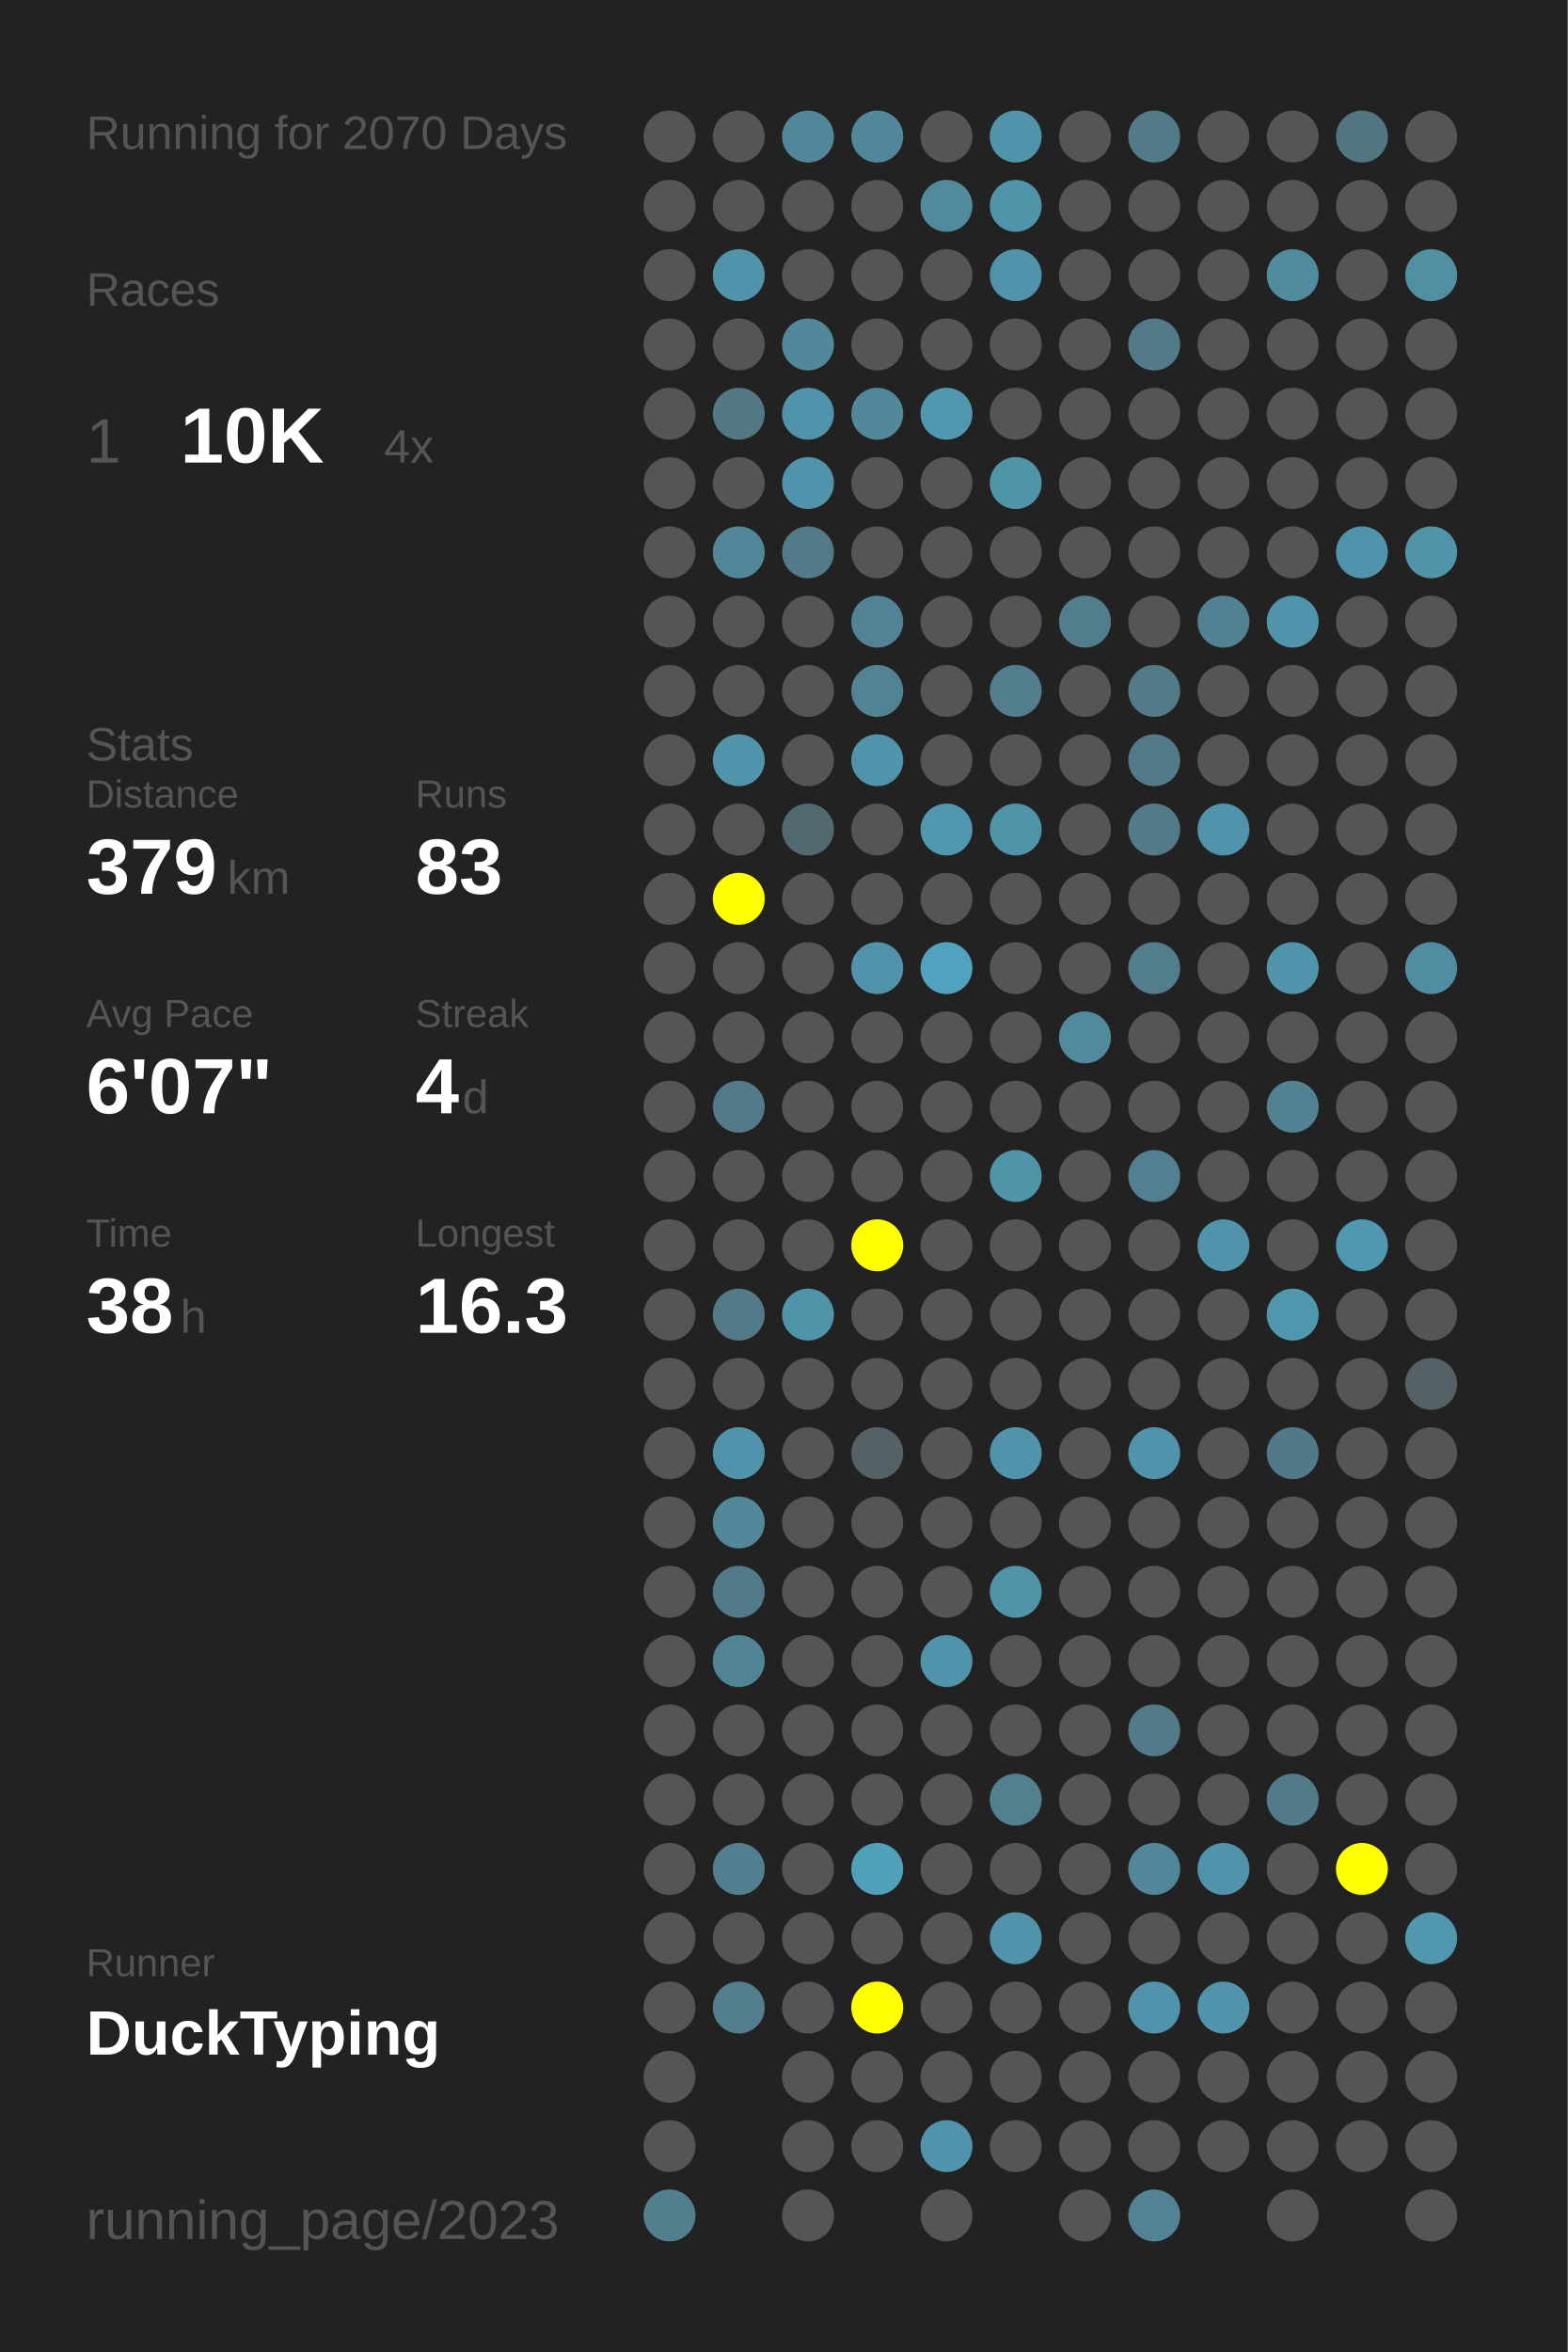
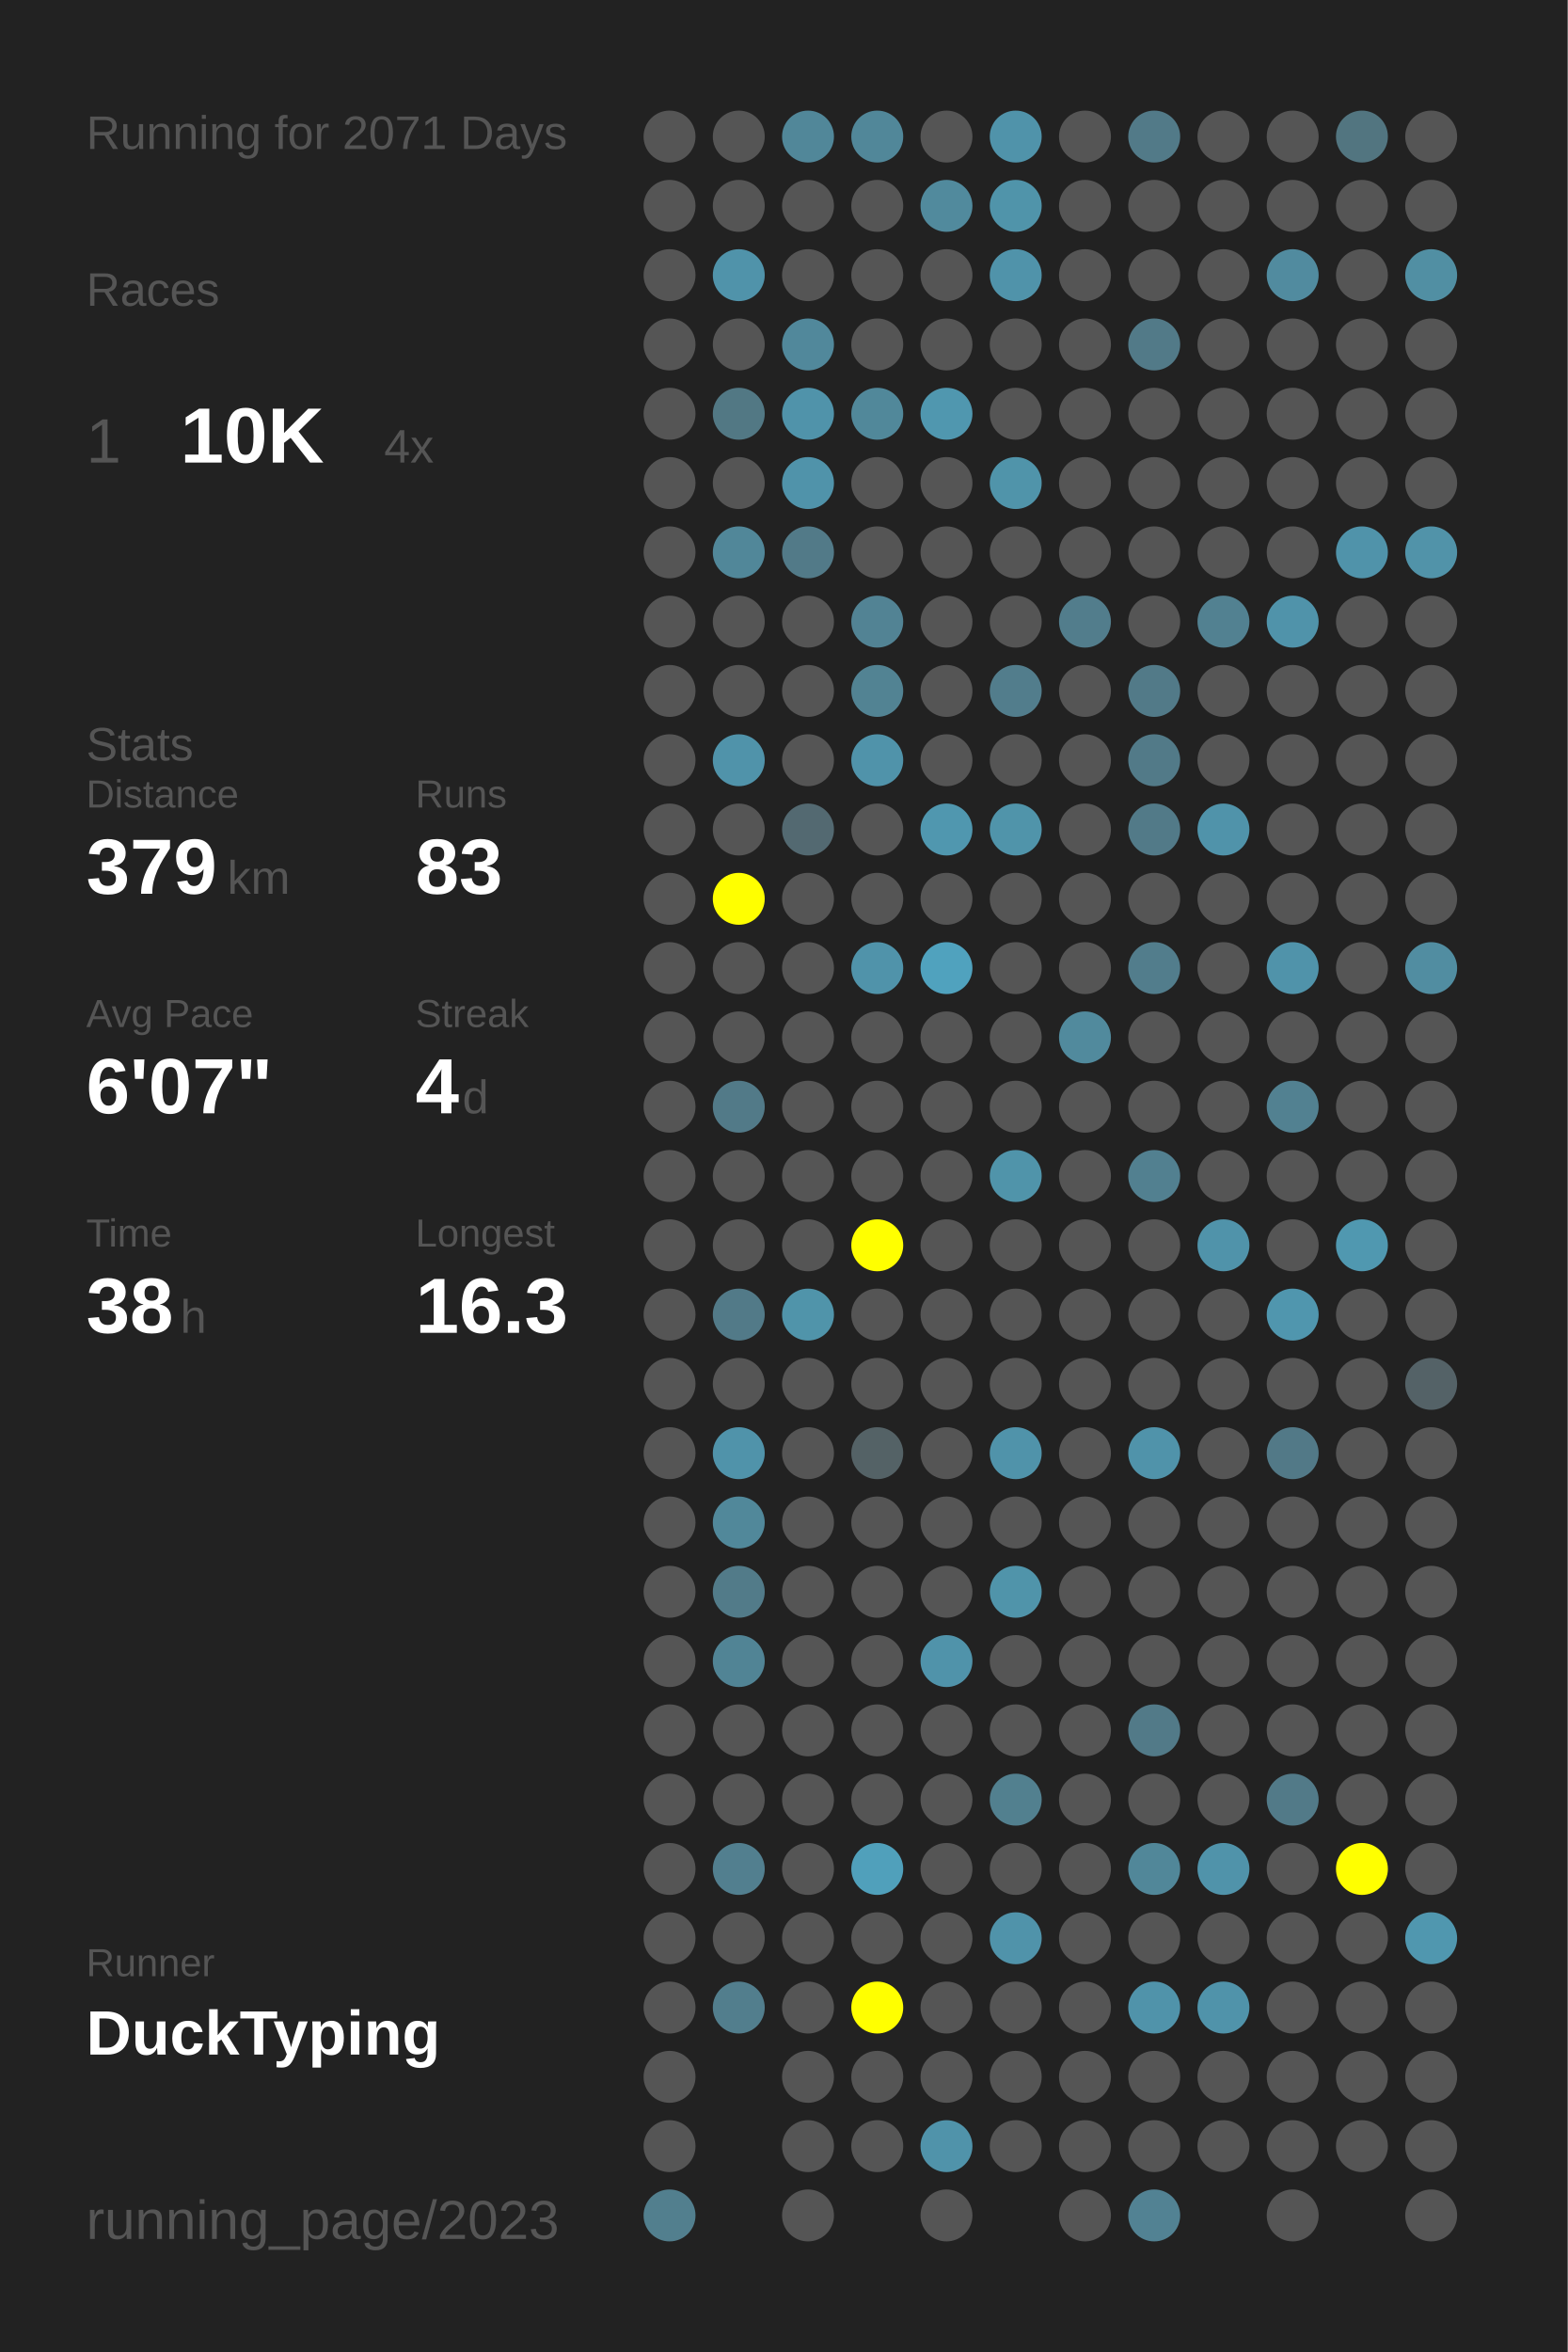
<svg xmlns="http://www.w3.org/2000/svg" baseProfile="full" height="300mm" version="1.1" viewBox="0,0,200,300" width="200mm">
  <defs />
  <rect fill="#222222" height="300" width="200" x="0" y="0" />
-   <text fill="#555555" style="font-size:6px; font-family:Arial;" x="11" y="19">Running for 2070 Days</text>
+   <text fill="#555555" style="font-size:6px; font-family:Arial;" x="11" y="19">Running for 2071 Days</text>
  <text fill="#555555" style="font-size:6px; font-family:Arial;" x="11" y="39">Races</text>
  <text fill="#555555" style="font-size:8px; font-family:Arial;" x="11" y="59">1</text>
  <text fill="#FFFFFF" style="font-size:10px; font-family:Arial; font-weight:bold;" x="23" y="59">10K</text>
  <text fill="#555555" style="font-size:6px; font-family:Arial;" x="49" y="59">4x</text>
  <text fill="#555555" style="font-size:6px; font-family:Arial;" x="11" y="97">Stats</text>
  <text fill="#555555" style="font-size:5px; font-family:Arial;" x="11" y="103">Distance</text>
  <text fill="#FFFFFF" style="font-size:10px; font-family:Arial; font-weight:bold;" x="11" y="114">379</text>
  <text fill="#555555" style="font-size:6px; font-family:Arial;" x="29" y="114">km</text>
  <text fill="#555555" style="font-size:5px; font-family:Arial;" x="53" y="103">Runs</text>
  <text fill="#FFFFFF" style="font-size:10px; font-family:Arial; font-weight:bold;" x="53" y="114">83</text>
  <text fill="#555555" style="font-size:5px; font-family:Arial;" x="11" y="131">Avg Pace</text>
  <text fill="#FFFFFF" style="font-size:10px; font-family:Arial; font-weight:bold;" x="11" y="142">6'07"</text>
  <text fill="#555555" style="font-size:5px; font-family:Arial;" x="53" y="131">Streak</text>
  <text fill="#FFFFFF" style="font-size:10px; font-family:Arial; font-weight:bold;" x="53" y="142">4</text>
  <text fill="#555555" style="font-size:6px; font-family:Arial;" x="59" y="142">d</text>
  <text fill="#555555" style="font-size:5px; font-family:Arial;" x="11" y="159">Time</text>
  <text fill="#FFFFFF" style="font-size:10px; font-family:Arial; font-weight:bold;" x="11" y="170">38</text>
  <text fill="#555555" style="font-size:6px; font-family:Arial;" x="23" y="170">h</text>
  <text fill="#555555" style="font-size:5px; font-family:Arial;" x="53" y="159">Longest</text>
  <text fill="#FFFFFF" style="font-size:10px; font-family:Arial; font-weight:bold;" x="53" y="170">16.3</text>
  <text fill="#555555" style="font-size:5px; font-family:Arial;" x="11" y="252.065">Runner</text>
  <text fill="#FFFFFF" style="font-size:8px; font-family:Arial; font-weight:bold;" x="11" y="262.065">DuckTyping</text>
  <text fill="#555555" style="font-size:7px; font-family:Arial;" x="11" y="285.581">running_page/2023</text>
  <circle cx="85.417" cy="17.419" fill="#555555" r="3.312" />
  <circle cx="85.417" cy="26.258" fill="#555555" r="3.312" />
  <circle cx="85.417" cy="35.097" fill="#555555" r="3.312" />
  <circle cx="85.417" cy="43.935" fill="#555555" r="3.312" />
  <circle cx="85.417" cy="52.774" fill="#555555" r="3.312" />
  <circle cx="85.417" cy="61.613" fill="#555555" r="3.312" />
  <circle cx="85.417" cy="70.452" fill="#555555" r="3.312" />
  <circle cx="85.417" cy="79.29" fill="#555555" r="3.312" />
  <circle cx="85.417" cy="88.129" fill="#555555" r="3.312" />
  <circle cx="85.417" cy="96.968" fill="#555555" r="3.312" />
  <circle cx="85.417" cy="105.806" fill="#555555" r="3.312" />
  <circle cx="85.417" cy="114.645" fill="#555555" r="3.312" />
  <circle cx="85.417" cy="123.484" fill="#555555" r="3.312" />
  <circle cx="85.417" cy="132.323" fill="#555555" r="3.312" />
  <circle cx="85.417" cy="141.161" fill="#555555" r="3.312" />
  <circle cx="85.417" cy="150" fill="#555555" r="3.312" />
  <circle cx="85.417" cy="158.839" fill="#555555" r="3.312" />
  <circle cx="85.417" cy="167.677" fill="#555555" r="3.312" />
  <circle cx="85.417" cy="176.516" fill="#555555" r="3.312" />
  <circle cx="85.417" cy="185.355" fill="#555555" r="3.312" />
  <circle cx="85.417" cy="194.194" fill="#555555" r="3.312" />
  <circle cx="85.417" cy="203.032" fill="#555555" r="3.312" />
  <circle cx="85.417" cy="211.871" fill="#555555" r="3.312" />
  <circle cx="85.417" cy="220.71" fill="#555555" r="3.312" />
  <circle cx="85.417" cy="229.548" fill="#555555" r="3.312" />
  <circle cx="85.417" cy="238.387" fill="#555555" r="3.312" />
  <circle cx="85.417" cy="247.226" fill="#555555" r="3.312" />
  <circle cx="85.417" cy="256.065" fill="#555555" r="3.312" />
  <circle cx="85.417" cy="264.903" fill="#555555" r="3.312" />
  <circle cx="85.417" cy="273.742" fill="#555555" r="3.312" />
  <circle cx="85.417" cy="282.581" fill="#527f8e" r="3.312" />
  <circle cx="94.25" cy="17.419" fill="#555555" r="3.312" />
  <circle cx="94.25" cy="26.258" fill="#555555" r="3.312" />
  <circle cx="94.25" cy="35.097" fill="#5093aa" r="3.312" />
  <circle cx="94.25" cy="43.935" fill="#555555" r="3.312" />
  <circle cx="94.25" cy="52.774" fill="#527884" r="3.312" />
  <circle cx="94.25" cy="61.613" fill="#555555" r="3.312" />
  <circle cx="94.25" cy="70.452" fill="#518799" r="3.312" />
  <circle cx="94.25" cy="79.29" fill="#555555" r="3.312" />
  <circle cx="94.25" cy="88.129" fill="#555555" r="3.312" />
  <circle cx="94.25" cy="96.968" fill="#5093aa" r="3.312" />
  <circle cx="94.25" cy="105.806" fill="#555555" r="3.312" />
  <circle cx="94.25" cy="114.645" fill="#FFFF00" r="3.312" />
  <circle cx="94.25" cy="123.484" fill="#555555" r="3.312" />
  <circle cx="94.25" cy="132.323" fill="#555555" r="3.312" />
  <circle cx="94.25" cy="141.161" fill="#527a88" r="3.312" />
  <circle cx="94.25" cy="150" fill="#555555" r="3.312" />
  <circle cx="94.25" cy="158.839" fill="#555555" r="3.312" />
  <circle cx="94.25" cy="167.677" fill="#527a88" r="3.312" />
  <circle cx="94.25" cy="176.516" fill="#555555" r="3.312" />
  <circle cx="94.25" cy="185.355" fill="#5093aa" r="3.312" />
  <circle cx="94.25" cy="194.194" fill="#51889a" r="3.312" />
  <circle cx="94.25" cy="203.032" fill="#527b89" r="3.312" />
  <circle cx="94.25" cy="211.871" fill="#518495" r="3.312" />
  <circle cx="94.25" cy="220.71" fill="#555555" r="3.312" />
  <circle cx="94.25" cy="229.548" fill="#555555" r="3.312" />
  <circle cx="94.25" cy="238.387" fill="#527f8f" r="3.312" />
  <circle cx="94.25" cy="247.226" fill="#555555" r="3.312" />
  <circle cx="94.25" cy="256.065" fill="#527e8d" r="3.312" />
  <circle cx="103.083" cy="17.419" fill="#518799" r="3.312" />
  <circle cx="103.083" cy="26.258" fill="#555555" r="3.312" />
  <circle cx="103.083" cy="35.097" fill="#555555" r="3.312" />
  <circle cx="103.083" cy="43.935" fill="#51889b" r="3.312" />
  <circle cx="103.083" cy="52.774" fill="#5093aa" r="3.312" />
  <circle cx="103.083" cy="61.613" fill="#5093aa" r="3.312" />
  <circle cx="103.083" cy="70.452" fill="#527a88" r="3.312" />
  <circle cx="103.083" cy="79.29" fill="#555555" r="3.312" />
  <circle cx="103.083" cy="88.129" fill="#555555" r="3.312" />
  <circle cx="103.083" cy="96.968" fill="#555555" r="3.312" />
  <circle cx="103.083" cy="105.806" fill="#536971" r="3.312" />
  <circle cx="103.083" cy="114.645" fill="#555555" r="3.312" />
  <circle cx="103.083" cy="123.484" fill="#555555" r="3.312" />
  <circle cx="103.083" cy="132.323" fill="#555555" r="3.312" />
  <circle cx="103.083" cy="141.161" fill="#555555" r="3.312" />
  <circle cx="103.083" cy="150" fill="#555555" r="3.312" />
  <circle cx="103.083" cy="158.839" fill="#555555" r="3.312" />
  <circle cx="103.083" cy="167.677" fill="#5094aa" r="3.312" />
  <circle cx="103.083" cy="176.516" fill="#555555" r="3.312" />
  <circle cx="103.083" cy="185.355" fill="#555555" r="3.312" />
  <circle cx="103.083" cy="194.194" fill="#555555" r="3.312" />
  <circle cx="103.083" cy="203.032" fill="#555555" r="3.312" />
  <circle cx="103.083" cy="211.871" fill="#555555" r="3.312" />
  <circle cx="103.083" cy="220.71" fill="#555555" r="3.312" />
  <circle cx="103.083" cy="229.548" fill="#555555" r="3.312" />
  <circle cx="103.083" cy="238.387" fill="#555555" r="3.312" />
  <circle cx="103.083" cy="247.226" fill="#555555" r="3.312" />
  <circle cx="103.083" cy="256.065" fill="#555555" r="3.312" />
  <circle cx="103.083" cy="264.903" fill="#555555" r="3.312" />
  <circle cx="103.083" cy="273.742" fill="#555555" r="3.312" />
  <circle cx="103.083" cy="282.581" fill="#555555" r="3.312" />
  <circle cx="111.917" cy="17.419" fill="#518799" r="3.312" />
  <circle cx="111.917" cy="26.258" fill="#555555" r="3.312" />
  <circle cx="111.917" cy="35.097" fill="#555555" r="3.312" />
  <circle cx="111.917" cy="43.935" fill="#555555" r="3.312" />
  <circle cx="111.917" cy="52.774" fill="#51889a" r="3.312" />
  <circle cx="111.917" cy="61.613" fill="#555555" r="3.312" />
  <circle cx="111.917" cy="70.452" fill="#555555" r="3.312" />
  <circle cx="111.917" cy="79.29" fill="#528394" r="3.312" />
  <circle cx="111.917" cy="88.129" fill="#528393" r="3.312" />
  <circle cx="111.917" cy="96.968" fill="#5093aa" r="3.312" />
  <circle cx="111.917" cy="105.806" fill="#555555" r="3.312" />
  <circle cx="111.917" cy="114.645" fill="#555555" r="3.312" />
  <circle cx="111.917" cy="123.484" fill="#5093aa" r="3.312" />
  <circle cx="111.917" cy="132.323" fill="#555555" r="3.312" />
  <circle cx="111.917" cy="141.161" fill="#555555" r="3.312" />
  <circle cx="111.917" cy="150" fill="#555555" r="3.312" />
  <circle cx="111.917" cy="158.839" fill="#FFFF00" r="3.312" />
  <circle cx="111.917" cy="167.677" fill="#555555" r="3.312" />
  <circle cx="111.917" cy="176.516" fill="#555555" r="3.312" />
  <circle cx="111.917" cy="185.355" fill="#546266" r="3.312" />
  <circle cx="111.917" cy="194.194" fill="#555555" r="3.312" />
  <circle cx="111.917" cy="203.032" fill="#555555" r="3.312" />
  <circle cx="111.917" cy="211.871" fill="#555555" r="3.312" />
  <circle cx="111.917" cy="220.71" fill="#555555" r="3.312" />
  <circle cx="111.917" cy="229.548" fill="#555555" r="3.312" />
  <circle cx="111.917" cy="238.387" fill="#50a0bb" r="3.312" />
  <circle cx="111.917" cy="247.226" fill="#555555" r="3.312" />
  <circle cx="111.917" cy="256.065" fill="#FFFF00" r="3.312" />
  <circle cx="111.917" cy="264.903" fill="#555555" r="3.312" />
  <circle cx="111.917" cy="273.742" fill="#555555" r="3.312" />
  <circle cx="120.75" cy="17.419" fill="#555555" r="3.312" />
  <circle cx="120.75" cy="26.258" fill="#518a9d" r="3.312" />
  <circle cx="120.75" cy="35.097" fill="#555555" r="3.312" />
  <circle cx="120.75" cy="43.935" fill="#555555" r="3.312" />
  <circle cx="120.75" cy="52.774" fill="#5097af" r="3.312" />
  <circle cx="120.75" cy="61.613" fill="#555555" r="3.312" />
  <circle cx="120.75" cy="70.452" fill="#555555" r="3.312" />
  <circle cx="120.75" cy="79.29" fill="#555555" r="3.312" />
  <circle cx="120.75" cy="88.129" fill="#555555" r="3.312" />
  <circle cx="120.75" cy="96.968" fill="#555555" r="3.312" />
  <circle cx="120.75" cy="105.806" fill="#5097af" r="3.312" />
  <circle cx="120.75" cy="114.645" fill="#555555" r="3.312" />
  <circle cx="120.75" cy="123.484" fill="#50a2be" r="3.312" />
  <circle cx="120.75" cy="132.323" fill="#555555" r="3.312" />
  <circle cx="120.75" cy="141.161" fill="#555555" r="3.312" />
  <circle cx="120.75" cy="150" fill="#555555" r="3.312" />
  <circle cx="120.75" cy="158.839" fill="#555555" r="3.312" />
  <circle cx="120.75" cy="167.677" fill="#555555" r="3.312" />
  <circle cx="120.75" cy="176.516" fill="#555555" r="3.312" />
  <circle cx="120.75" cy="185.355" fill="#555555" r="3.312" />
  <circle cx="120.75" cy="194.194" fill="#555555" r="3.312" />
  <circle cx="120.75" cy="203.032" fill="#555555" r="3.312" />
  <circle cx="120.75" cy="211.871" fill="#5093aa" r="3.312" />
  <circle cx="120.75" cy="220.71" fill="#555555" r="3.312" />
  <circle cx="120.75" cy="229.548" fill="#555555" r="3.312" />
  <circle cx="120.75" cy="238.387" fill="#555555" r="3.312" />
  <circle cx="120.75" cy="247.226" fill="#555555" r="3.312" />
  <circle cx="120.75" cy="256.065" fill="#555555" r="3.312" />
  <circle cx="120.75" cy="264.903" fill="#555555" r="3.312" />
  <circle cx="120.75" cy="273.742" fill="#5093aa" r="3.312" />
  <circle cx="120.75" cy="282.581" fill="#555555" r="3.312" />
  <circle cx="129.583" cy="17.419" fill="#5093aa" r="3.312" />
  <circle cx="129.583" cy="26.258" fill="#5094aa" r="3.312" />
  <circle cx="129.583" cy="35.097" fill="#5093aa" r="3.312" />
  <circle cx="129.583" cy="43.935" fill="#555555" r="3.312" />
  <circle cx="129.583" cy="52.774" fill="#555555" r="3.312" />
  <circle cx="129.583" cy="61.613" fill="#5094aa" r="3.312" />
  <circle cx="129.583" cy="70.452" fill="#555555" r="3.312" />
  <circle cx="129.583" cy="79.29" fill="#555555" r="3.312" />
  <circle cx="129.583" cy="88.129" fill="#527d8c" r="3.312" />
  <circle cx="129.583" cy="96.968" fill="#555555" r="3.312" />
  <circle cx="129.583" cy="105.806" fill="#5094aa" r="3.312" />
  <circle cx="129.583" cy="114.645" fill="#555555" r="3.312" />
  <circle cx="129.583" cy="123.484" fill="#555555" r="3.312" />
  <circle cx="129.583" cy="132.323" fill="#555555" r="3.312" />
  <circle cx="129.583" cy="141.161" fill="#555555" r="3.312" />
  <circle cx="129.583" cy="150" fill="#5094aa" r="3.312" />
  <circle cx="129.583" cy="158.839" fill="#555555" r="3.312" />
  <circle cx="129.583" cy="167.677" fill="#555555" r="3.312" />
  <circle cx="129.583" cy="176.516" fill="#555555" r="3.312" />
  <circle cx="129.583" cy="185.355" fill="#5093aa" r="3.312" />
  <circle cx="129.583" cy="194.194" fill="#555555" r="3.312" />
  <circle cx="129.583" cy="203.032" fill="#5094aa" r="3.312" />
  <circle cx="129.583" cy="211.871" fill="#555555" r="3.312" />
  <circle cx="129.583" cy="220.71" fill="#555555" r="3.312" />
  <circle cx="129.583" cy="229.548" fill="#52808f" r="3.312" />
  <circle cx="129.583" cy="238.387" fill="#555555" r="3.312" />
  <circle cx="129.583" cy="247.226" fill="#5093aa" r="3.312" />
  <circle cx="129.583" cy="256.065" fill="#555555" r="3.312" />
  <circle cx="129.583" cy="264.903" fill="#555555" r="3.312" />
  <circle cx="129.583" cy="273.742" fill="#555555" r="3.312" />
  <circle cx="138.417" cy="17.419" fill="#555555" r="3.312" />
  <circle cx="138.417" cy="26.258" fill="#555555" r="3.312" />
  <circle cx="138.417" cy="35.097" fill="#555555" r="3.312" />
  <circle cx="138.417" cy="43.935" fill="#555555" r="3.312" />
  <circle cx="138.417" cy="52.774" fill="#555555" r="3.312" />
  <circle cx="138.417" cy="61.613" fill="#555555" r="3.312" />
  <circle cx="138.417" cy="70.452" fill="#555555" r="3.312" />
  <circle cx="138.417" cy="79.29" fill="#527d8c" r="3.312" />
  <circle cx="138.417" cy="88.129" fill="#555555" r="3.312" />
  <circle cx="138.417" cy="96.968" fill="#555555" r="3.312" />
  <circle cx="138.417" cy="105.806" fill="#555555" r="3.312" />
  <circle cx="138.417" cy="114.645" fill="#555555" r="3.312" />
  <circle cx="138.417" cy="123.484" fill="#555555" r="3.312" />
  <circle cx="138.417" cy="132.323" fill="#518a9d" r="3.312" />
  <circle cx="138.417" cy="141.161" fill="#555555" r="3.312" />
  <circle cx="138.417" cy="150" fill="#555555" r="3.312" />
  <circle cx="138.417" cy="158.839" fill="#555555" r="3.312" />
  <circle cx="138.417" cy="167.677" fill="#555555" r="3.312" />
  <circle cx="138.417" cy="176.516" fill="#555555" r="3.312" />
  <circle cx="138.417" cy="185.355" fill="#555555" r="3.312" />
  <circle cx="138.417" cy="194.194" fill="#555555" r="3.312" />
  <circle cx="138.417" cy="203.032" fill="#555555" r="3.312" />
  <circle cx="138.417" cy="211.871" fill="#555555" r="3.312" />
  <circle cx="138.417" cy="220.71" fill="#555555" r="3.312" />
  <circle cx="138.417" cy="229.548" fill="#555555" r="3.312" />
  <circle cx="138.417" cy="238.387" fill="#555555" r="3.312" />
  <circle cx="138.417" cy="247.226" fill="#555555" r="3.312" />
  <circle cx="138.417" cy="256.065" fill="#555555" r="3.312" />
  <circle cx="138.417" cy="264.903" fill="#555555" r="3.312" />
  <circle cx="138.417" cy="273.742" fill="#555555" r="3.312" />
  <circle cx="138.417" cy="282.581" fill="#555555" r="3.312" />
  <circle cx="147.25" cy="17.419" fill="#527a88" r="3.312" />
  <circle cx="147.25" cy="26.258" fill="#555555" r="3.312" />
  <circle cx="147.25" cy="35.097" fill="#555555" r="3.312" />
  <circle cx="147.25" cy="43.935" fill="#527a88" r="3.312" />
  <circle cx="147.25" cy="52.774" fill="#555555" r="3.312" />
  <circle cx="147.25" cy="61.613" fill="#555555" r="3.312" />
  <circle cx="147.25" cy="70.452" fill="#555555" r="3.312" />
  <circle cx="147.25" cy="79.29" fill="#555555" r="3.312" />
  <circle cx="147.25" cy="88.129" fill="#527a88" r="3.312" />
  <circle cx="147.25" cy="96.968" fill="#527a88" r="3.312" />
  <circle cx="147.25" cy="105.806" fill="#527a88" r="3.312" />
  <circle cx="147.25" cy="114.645" fill="#555555" r="3.312" />
  <circle cx="147.25" cy="123.484" fill="#527d8c" r="3.312" />
  <circle cx="147.25" cy="132.323" fill="#555555" r="3.312" />
  <circle cx="147.25" cy="141.161" fill="#555555" r="3.312" />
  <circle cx="147.25" cy="150" fill="#528090" r="3.312" />
  <circle cx="147.25" cy="158.839" fill="#555555" r="3.312" />
  <circle cx="147.25" cy="167.677" fill="#555555" r="3.312" />
  <circle cx="147.25" cy="176.516" fill="#555555" r="3.312" />
  <circle cx="147.25" cy="185.355" fill="#5093aa" r="3.312" />
  <circle cx="147.25" cy="194.194" fill="#555555" r="3.312" />
  <circle cx="147.25" cy="203.032" fill="#555555" r="3.312" />
  <circle cx="147.25" cy="211.871" fill="#555555" r="3.312" />
  <circle cx="147.25" cy="220.71" fill="#527a88" r="3.312" />
  <circle cx="147.25" cy="229.548" fill="#555555" r="3.312" />
  <circle cx="147.25" cy="238.387" fill="#518799" r="3.312" />
  <circle cx="147.25" cy="247.226" fill="#555555" r="3.312" />
  <circle cx="147.25" cy="256.065" fill="#5093aa" r="3.312" />
  <circle cx="147.25" cy="264.903" fill="#555555" r="3.312" />
  <circle cx="147.25" cy="273.742" fill="#555555" r="3.312" />
  <circle cx="147.25" cy="282.581" fill="#528293" r="3.312" />
  <circle cx="156.083" cy="17.419" fill="#555555" r="3.312" />
  <circle cx="156.083" cy="26.258" fill="#555555" r="3.312" />
  <circle cx="156.083" cy="35.097" fill="#555555" r="3.312" />
  <circle cx="156.083" cy="43.935" fill="#555555" r="3.312" />
  <circle cx="156.083" cy="52.774" fill="#555555" r="3.312" />
  <circle cx="156.083" cy="61.613" fill="#555555" r="3.312" />
  <circle cx="156.083" cy="70.452" fill="#555555" r="3.312" />
  <circle cx="156.083" cy="79.29" fill="#528191" r="3.312" />
  <circle cx="156.083" cy="88.129" fill="#555555" r="3.312" />
  <circle cx="156.083" cy="96.968" fill="#555555" r="3.312" />
  <circle cx="156.083" cy="105.806" fill="#5093aa" r="3.312" />
  <circle cx="156.083" cy="114.645" fill="#555555" r="3.312" />
  <circle cx="156.083" cy="123.484" fill="#555555" r="3.312" />
  <circle cx="156.083" cy="132.323" fill="#555555" r="3.312" />
  <circle cx="156.083" cy="141.161" fill="#555555" r="3.312" />
  <circle cx="156.083" cy="150" fill="#555555" r="3.312" />
  <circle cx="156.083" cy="158.839" fill="#5093aa" r="3.312" />
  <circle cx="156.083" cy="167.677" fill="#555555" r="3.312" />
  <circle cx="156.083" cy="176.516" fill="#555555" r="3.312" />
  <circle cx="156.083" cy="185.355" fill="#555555" r="3.312" />
  <circle cx="156.083" cy="194.194" fill="#555555" r="3.312" />
  <circle cx="156.083" cy="203.032" fill="#555555" r="3.312" />
  <circle cx="156.083" cy="211.871" fill="#555555" r="3.312" />
  <circle cx="156.083" cy="220.71" fill="#555555" r="3.312" />
  <circle cx="156.083" cy="229.548" fill="#555555" r="3.312" />
  <circle cx="156.083" cy="238.387" fill="#5093aa" r="3.312" />
  <circle cx="156.083" cy="247.226" fill="#555555" r="3.312" />
  <circle cx="156.083" cy="256.065" fill="#5093aa" r="3.312" />
  <circle cx="156.083" cy="264.903" fill="#555555" r="3.312" />
  <circle cx="156.083" cy="273.742" fill="#555555" r="3.312" />
  <circle cx="164.917" cy="17.419" fill="#555555" r="3.312" />
  <circle cx="164.917" cy="26.258" fill="#555555" r="3.312" />
  <circle cx="164.917" cy="35.097" fill="#518b9f" r="3.312" />
  <circle cx="164.917" cy="43.935" fill="#555555" r="3.312" />
  <circle cx="164.917" cy="52.774" fill="#555555" r="3.312" />
  <circle cx="164.917" cy="61.613" fill="#555555" r="3.312" />
  <circle cx="164.917" cy="70.452" fill="#555555" r="3.312" />
  <circle cx="164.917" cy="79.29" fill="#5093aa" r="3.312" />
  <circle cx="164.917" cy="88.129" fill="#555555" r="3.312" />
  <circle cx="164.917" cy="96.968" fill="#555555" r="3.312" />
  <circle cx="164.917" cy="105.806" fill="#555555" r="3.312" />
  <circle cx="164.917" cy="114.645" fill="#555555" r="3.312" />
  <circle cx="164.917" cy="123.484" fill="#5093aa" r="3.312" />
  <circle cx="164.917" cy="132.323" fill="#555555" r="3.312" />
  <circle cx="164.917" cy="141.161" fill="#528191" r="3.312" />
  <circle cx="164.917" cy="150" fill="#555555" r="3.312" />
  <circle cx="164.917" cy="158.839" fill="#555555" r="3.312" />
  <circle cx="164.917" cy="167.677" fill="#5096ae" r="3.312" />
  <circle cx="164.917" cy="176.516" fill="#555555" r="3.312" />
  <circle cx="164.917" cy="185.355" fill="#527987" r="3.312" />
  <circle cx="164.917" cy="194.194" fill="#555555" r="3.312" />
  <circle cx="164.917" cy="203.032" fill="#555555" r="3.312" />
  <circle cx="164.917" cy="211.871" fill="#555555" r="3.312" />
  <circle cx="164.917" cy="220.71" fill="#555555" r="3.312" />
  <circle cx="164.917" cy="229.548" fill="#527a88" r="3.312" />
  <circle cx="164.917" cy="238.387" fill="#555555" r="3.312" />
  <circle cx="164.917" cy="247.226" fill="#555555" r="3.312" />
  <circle cx="164.917" cy="256.065" fill="#555555" r="3.312" />
  <circle cx="164.917" cy="264.903" fill="#555555" r="3.312" />
  <circle cx="164.917" cy="273.742" fill="#555555" r="3.312" />
  <circle cx="164.917" cy="282.581" fill="#555555" r="3.312" />
  <circle cx="173.75" cy="17.419" fill="#527580" r="3.312" />
  <circle cx="173.75" cy="26.258" fill="#555555" r="3.312" />
  <circle cx="173.75" cy="35.097" fill="#555555" r="3.312" />
  <circle cx="173.75" cy="43.935" fill="#555555" r="3.312" />
  <circle cx="173.75" cy="52.774" fill="#555555" r="3.312" />
  <circle cx="173.75" cy="61.613" fill="#555555" r="3.312" />
  <circle cx="173.75" cy="70.452" fill="#5093aa" r="3.312" />
  <circle cx="173.75" cy="79.29" fill="#555555" r="3.312" />
  <circle cx="173.75" cy="88.129" fill="#555555" r="3.312" />
  <circle cx="173.75" cy="96.968" fill="#555555" r="3.312" />
  <circle cx="173.75" cy="105.806" fill="#555555" r="3.312" />
  <circle cx="173.75" cy="114.645" fill="#555555" r="3.312" />
  <circle cx="173.75" cy="123.484" fill="#555555" r="3.312" />
  <circle cx="173.75" cy="132.323" fill="#555555" r="3.312" />
  <circle cx="173.75" cy="141.161" fill="#555555" r="3.312" />
  <circle cx="173.75" cy="150" fill="#555555" r="3.312" />
  <circle cx="173.75" cy="158.839" fill="#5098b0" r="3.312" />
  <circle cx="173.75" cy="167.677" fill="#555555" r="3.312" />
  <circle cx="173.75" cy="176.516" fill="#555555" r="3.312" />
  <circle cx="173.75" cy="185.355" fill="#555555" r="3.312" />
  <circle cx="173.75" cy="194.194" fill="#555555" r="3.312" />
  <circle cx="173.75" cy="203.032" fill="#555555" r="3.312" />
  <circle cx="173.75" cy="211.871" fill="#555555" r="3.312" />
  <circle cx="173.75" cy="220.71" fill="#555555" r="3.312" />
  <circle cx="173.75" cy="229.548" fill="#555555" r="3.312" />
  <circle cx="173.75" cy="238.387" fill="#FFFF00" r="3.312" />
  <circle cx="173.75" cy="247.226" fill="#555555" r="3.312" />
  <circle cx="173.75" cy="256.065" fill="#555555" r="3.312" />
  <circle cx="173.75" cy="264.903" fill="#555555" r="3.312" />
  <circle cx="173.75" cy="273.742" fill="#555555" r="3.312" />
  <circle cx="182.583" cy="17.419" fill="#555555" r="3.312" />
  <circle cx="182.583" cy="26.258" fill="#555555" r="3.312" />
  <circle cx="182.583" cy="35.097" fill="#518fa3" r="3.312" />
  <circle cx="182.583" cy="43.935" fill="#555555" r="3.312" />
  <circle cx="182.583" cy="52.774" fill="#555555" r="3.312" />
  <circle cx="182.583" cy="61.613" fill="#555555" r="3.312" />
  <circle cx="182.583" cy="70.452" fill="#5193a9" r="3.312" />
  <circle cx="182.583" cy="79.29" fill="#555555" r="3.312" />
  <circle cx="182.583" cy="88.129" fill="#555555" r="3.312" />
  <circle cx="182.583" cy="96.968" fill="#555555" r="3.312" />
  <circle cx="182.583" cy="105.806" fill="#555555" r="3.312" />
  <circle cx="182.583" cy="114.645" fill="#555555" r="3.312" />
  <circle cx="182.583" cy="123.484" fill="#518da1" r="3.312" />
  <circle cx="182.583" cy="132.323" fill="#555555" r="3.312" />
  <circle cx="182.583" cy="141.161" fill="#555555" r="3.312" />
  <circle cx="182.583" cy="150" fill="#555555" r="3.312" />
  <circle cx="182.583" cy="158.839" fill="#555555" r="3.312" />
  <circle cx="182.583" cy="167.677" fill="#555555" r="3.312" />
  <circle cx="182.583" cy="176.516" fill="#546267" r="3.312" />
  <circle cx="182.583" cy="185.355" fill="#555555" r="3.312" />
  <circle cx="182.583" cy="194.194" fill="#555555" r="3.312" />
  <circle cx="182.583" cy="203.032" fill="#555555" r="3.312" />
  <circle cx="182.583" cy="211.871" fill="#555555" r="3.312" />
  <circle cx="182.583" cy="220.71" fill="#555555" r="3.312" />
  <circle cx="182.583" cy="229.548" fill="#555555" r="3.312" />
  <circle cx="182.583" cy="238.387" fill="#555555" r="3.312" />
  <circle cx="182.583" cy="247.226" fill="#5097af" r="3.312" />
  <circle cx="182.583" cy="256.065" fill="#555555" r="3.312" />
  <circle cx="182.583" cy="264.903" fill="#555555" r="3.312" />
  <circle cx="182.583" cy="273.742" fill="#555555" r="3.312" />
  <circle cx="182.583" cy="282.581" fill="#555555" r="3.312" />
</svg>
